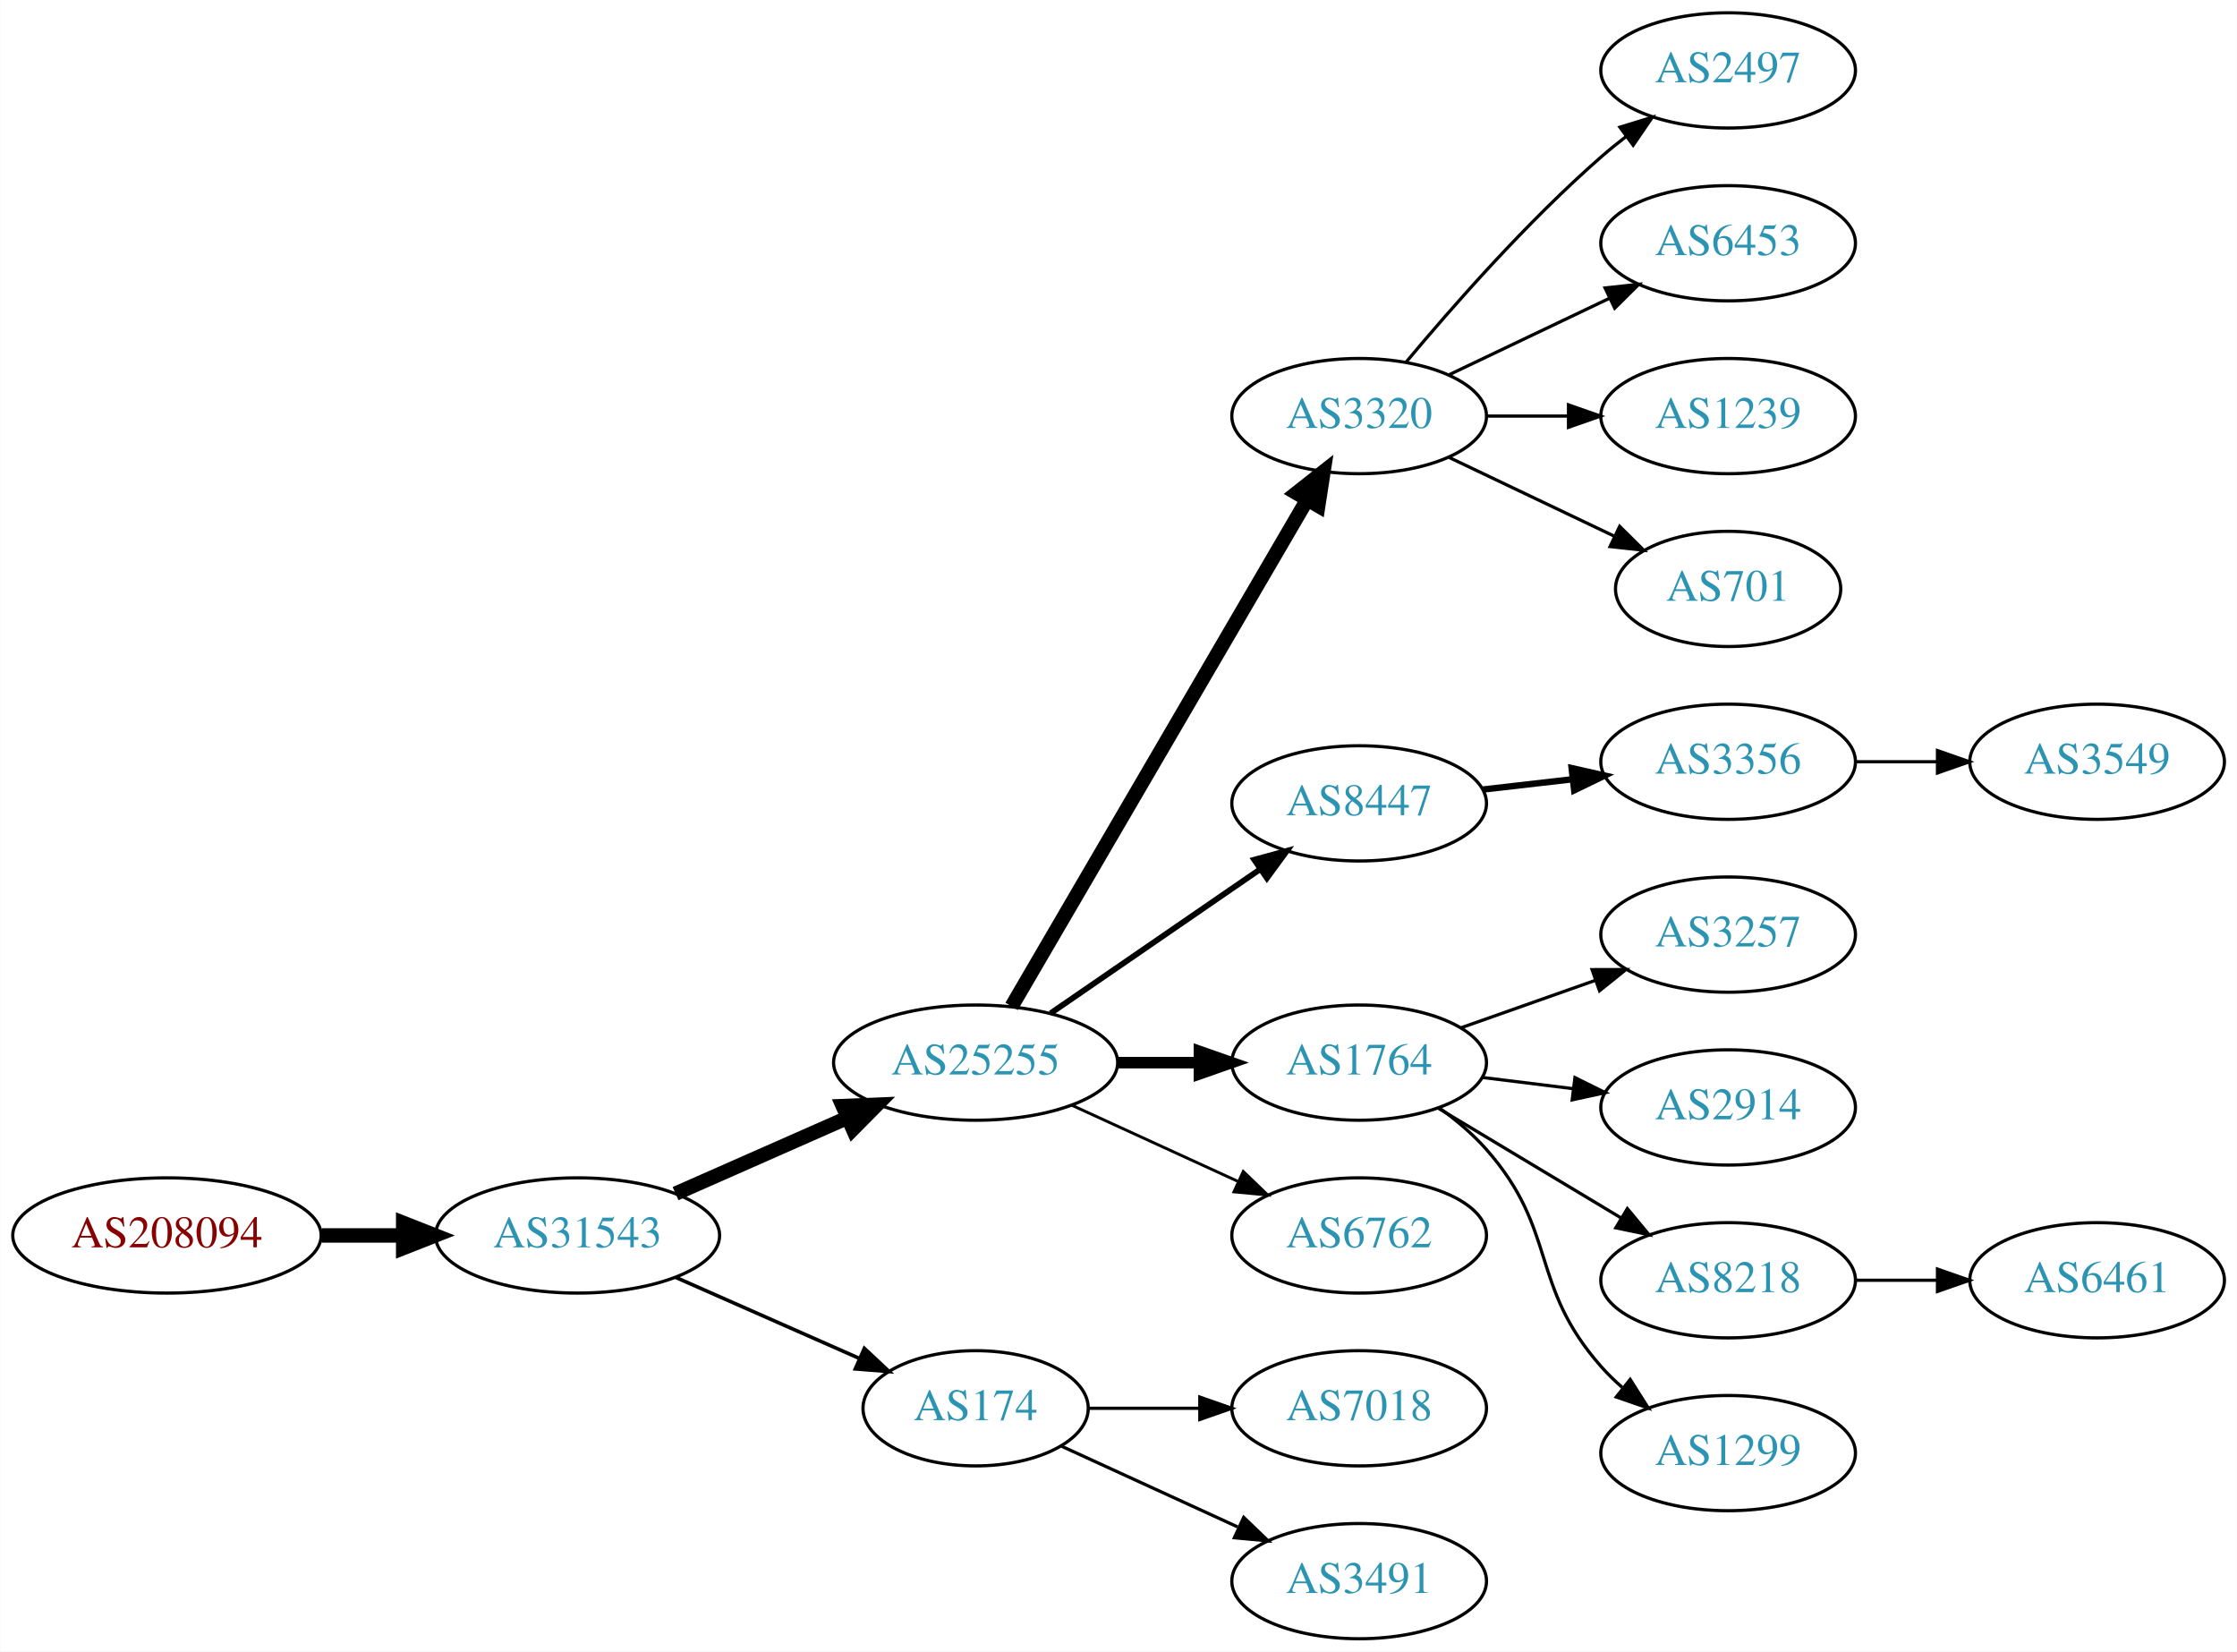
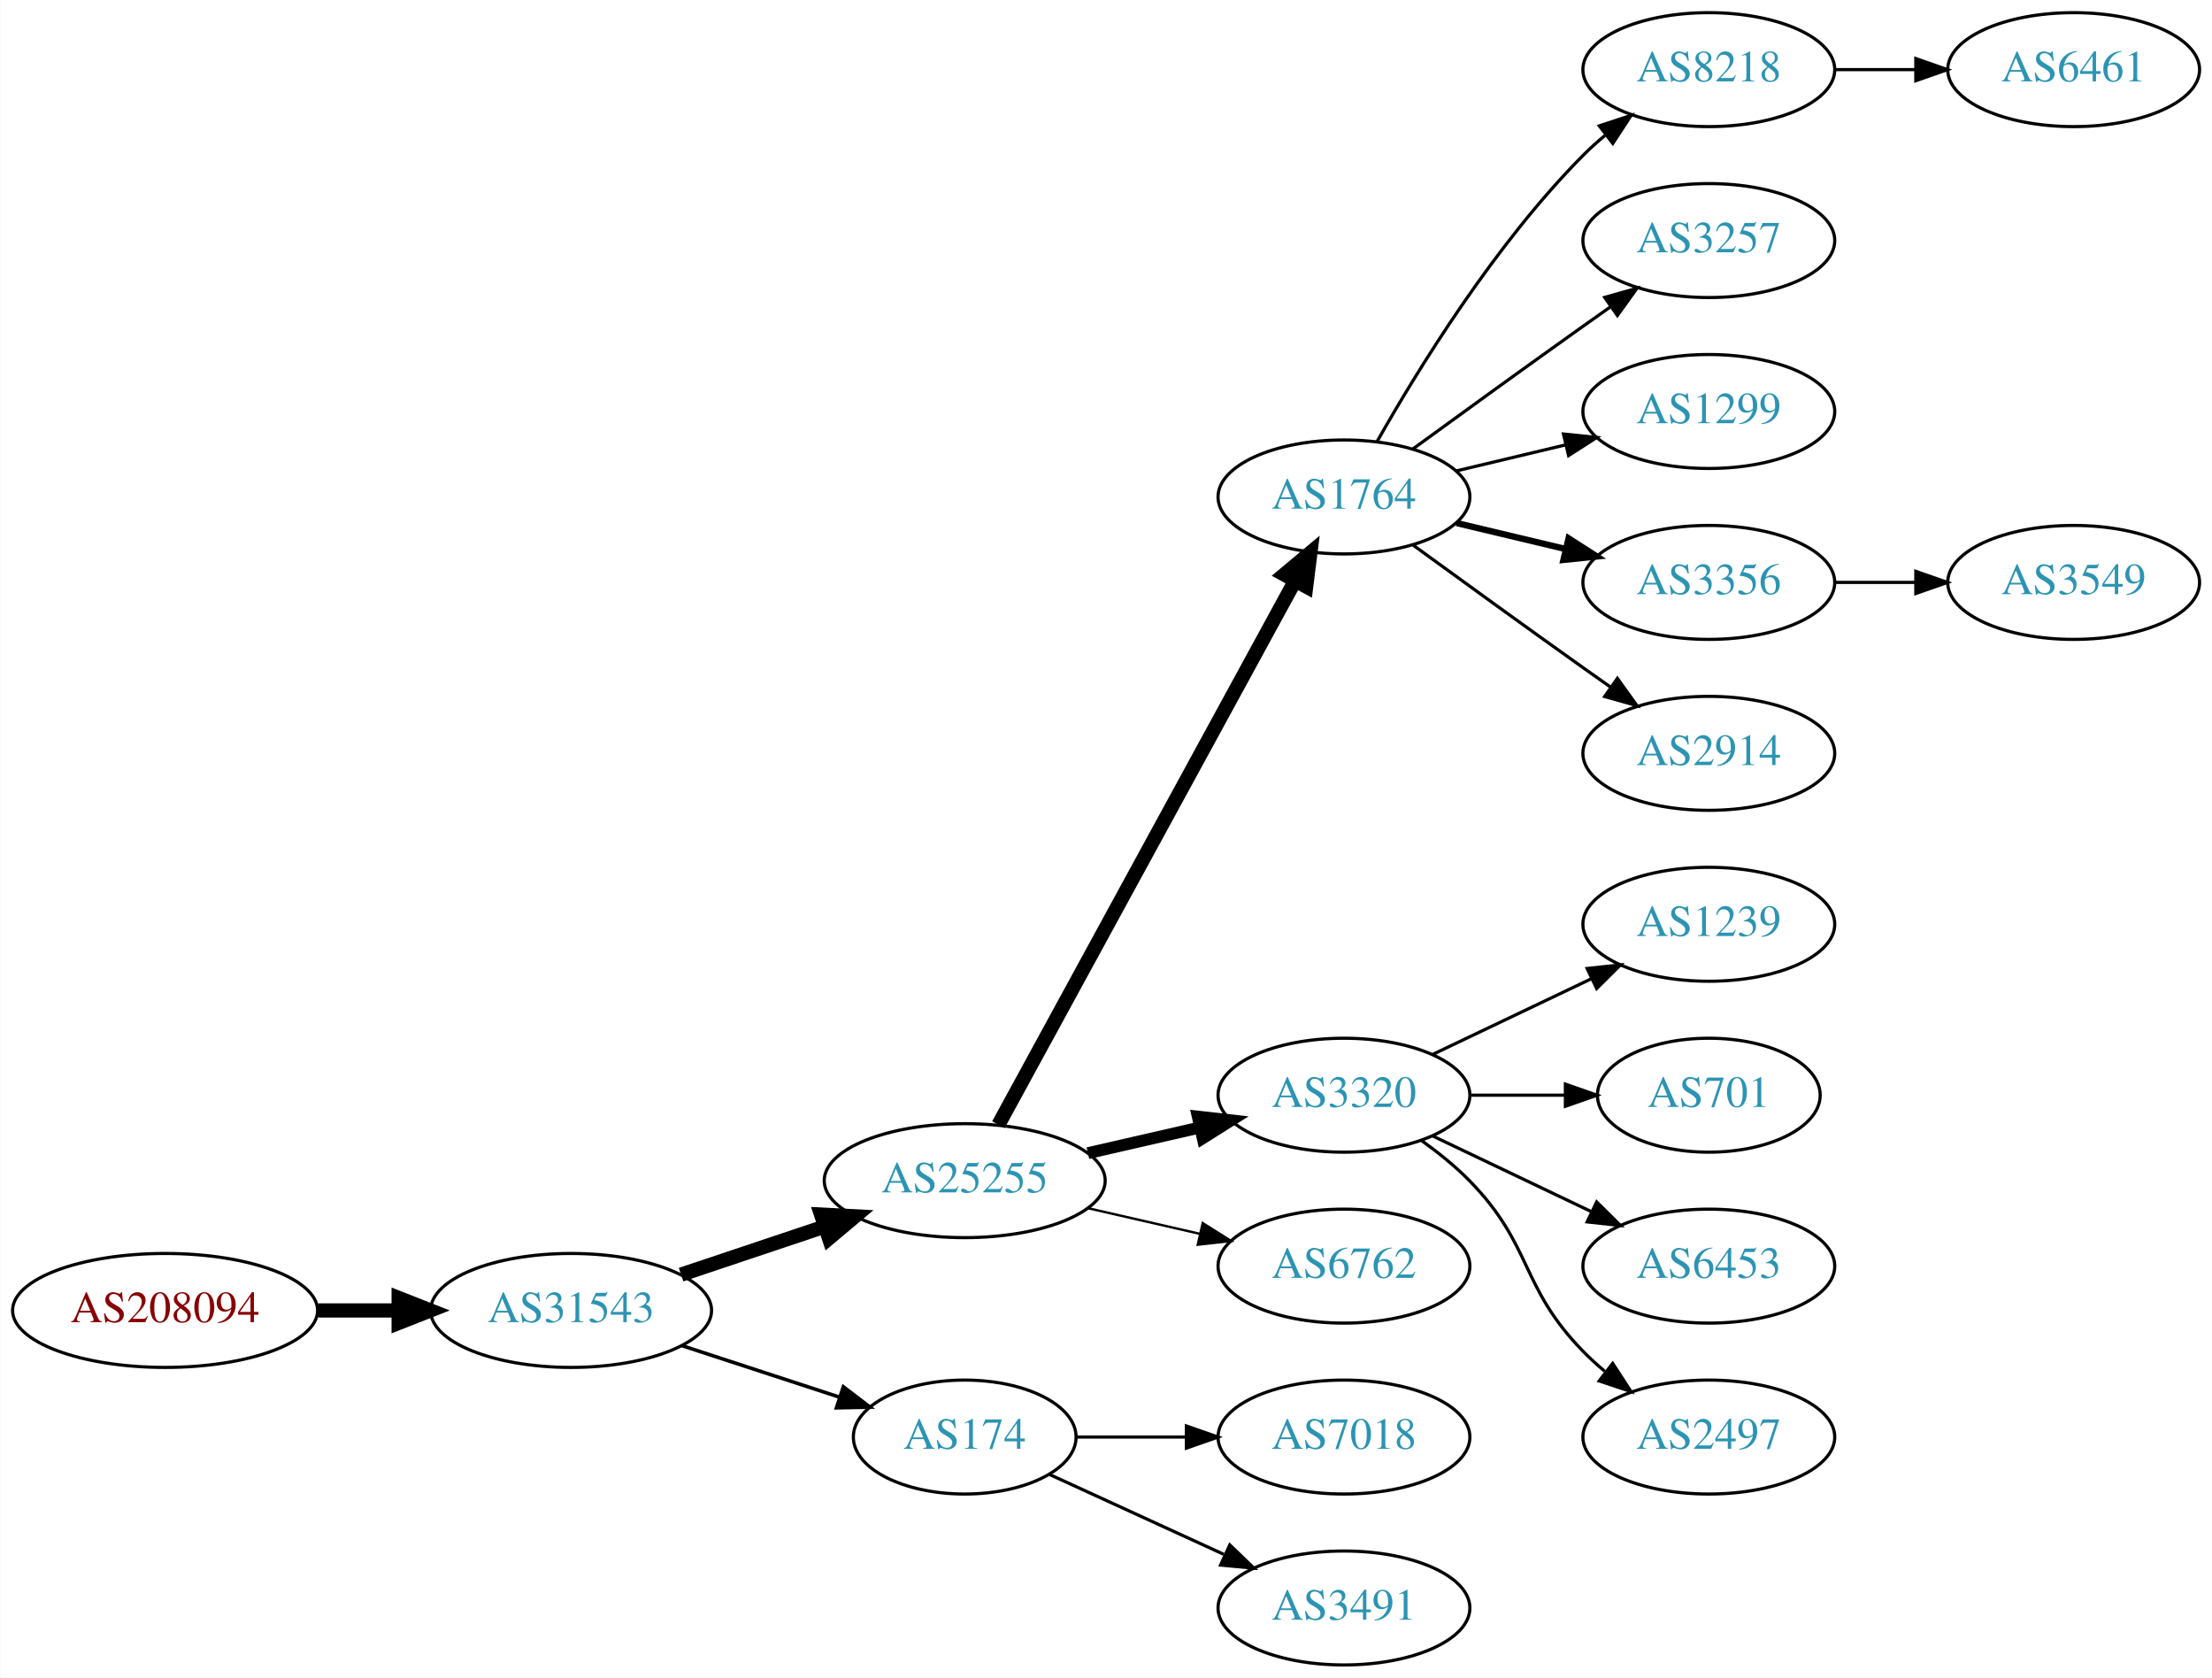
- <svg xmlns="http://www.w3.org/2000/svg" xmlns:xlink="http://www.w3.org/1999/xlink" width="699pt" height="516pt" viewBox="0.00 0.00 698.85 516.00">
-   <g id="graph0" class="graph" transform="scale(1 1) rotate(0) translate(4 512)">
-     <polygon fill="white" stroke="none" points="-4,4 -4,-512 694.855,-512 694.855,4 -4,4" />
+ <svg xmlns="http://www.w3.org/2000/svg" xmlns:xlink="http://www.w3.org/1999/xlink" width="699pt" height="530pt" viewBox="0.00 0.00 698.85 530.00">
+   <g id="graph0" class="graph" transform="scale(1 1) rotate(0) translate(4 526)">
+     <polygon fill="white" stroke="none" points="-4,4 -4,-526 694.855,-526 694.855,4 -4,4" />
    <g id="node1" class="node">
      <g id="a_node1">
        <a xlink:href="/asn/208094" xlink:title="AS208094 ~ EDV-SCHERER [AT]">
-           <ellipse fill="#ffffff" stroke="black" cx="48.096" cy="-126" rx="48.192" ry="18" />
-           <text text-anchor="middle" x="48.096" y="-122.3" font-family="Times,serif" font-size="14.00" fill="#880000">AS208094</text>
+           <ellipse fill="#ffffff" stroke="black" cx="48.096" cy="-112" rx="48.192" ry="18" />
+           <text text-anchor="middle" x="48.096" y="-108.3" font-family="Times,serif" font-size="14.00" fill="#880000">AS208094</text>
        </a>
      </g>
    </g>
    <g id="node2" class="node">
      <g id="a_node2">
        <a xlink:href="/asn/31543" xlink:title="AS31543 ~ myNET gmbh [AT]">
-           <ellipse fill="#ffffff" stroke="black" cx="176.388" cy="-126" rx="44.393" ry="18" />
-           <text text-anchor="middle" x="176.388" y="-122.3" font-family="Times,serif" font-size="14.00" fill="#2c94b3">AS31543</text>
+           <ellipse fill="#ffffff" stroke="black" cx="176.388" cy="-112" rx="44.393" ry="18" />
+           <text text-anchor="middle" x="176.388" y="-108.3" font-family="Times,serif" font-size="14.00" fill="#2c94b3">AS31543</text>
        </a>
      </g>
    </g>
    <g id="edge1" class="edge">
-       <path fill="none" stroke="black" stroke-width="4.5" d="M96.481,-126C104.742,-126 113.386,-126 121.799,-126" />
-       <polygon fill="black" stroke="black" stroke-width="4.5" points="121.904,-129.938 131.904,-126 121.904,-122.063 121.904,-129.938" />
+       <path fill="none" stroke="black" stroke-width="4.5" d="M96.481,-112C104.742,-112 113.386,-112 121.799,-112" />
+       <polygon fill="black" stroke="black" stroke-width="4.5" points="121.904,-115.938 131.904,-112 121.904,-108.063 121.904,-115.938" />
    </g>
    <g id="node3" class="node">
      <g id="a_node3">
        <a xlink:href="/asn/25255" xlink:title="AS25255 ~ ==&gt; TELE2 AUSTRIA &lt;== [AT]">
-           <ellipse fill="#ffffff" stroke="black" cx="300.78" cy="-180" rx="44.393" ry="18" />
-           <text text-anchor="middle" x="300.78" y="-176.3" font-family="Times,serif" font-size="14.00" fill="#2c94b3">AS25255</text>
+           <ellipse fill="#ffffff" stroke="black" cx="300.78" cy="-153" rx="44.393" ry="18" />
+           <text text-anchor="middle" x="300.78" y="-149.3" font-family="Times,serif" font-size="14.00" fill="#2c94b3">AS25255</text>
        </a>
      </g>
    </g>
    <g id="edge2" class="edge">
-       <path fill="none" stroke="black" stroke-width="4.5" d="M207.015,-139.072C223.132,-146.183 243.272,-155.069 260.664,-162.742" />
-       <polygon fill="black" stroke="black" stroke-width="4.5" points="259.262,-166.427 270.001,-166.861 262.441,-159.222 259.262,-166.427" />
+       <path fill="none" stroke="black" stroke-width="4.5" d="M211.156,-123.312C225.202,-128.017 241.679,-133.537 256.59,-138.532" />
+       <polygon fill="black" stroke="black" stroke-width="4.5" points="255.389,-142.282 266.122,-141.725 257.89,-134.815 255.389,-142.282" />
    </g>
    <g id="node4" class="node">
      <g id="a_node4">
        <a xlink:href="/asn/174" xlink:title="AS174 ~ Cogent Communications [US]">
          <ellipse fill="#ffffff" stroke="black" cx="300.78" cy="-72" rx="35.194" ry="18" />
          <text text-anchor="middle" x="300.78" y="-68.3" font-family="Times,serif" font-size="14.00" fill="#2c94b3">AS174</text>
        </a>
      </g>
    </g>
    <g id="edge3" class="edge">
-       <path fill="none" stroke="black" stroke-width="1.125" d="M207.015,-112.928C224.286,-105.308 246.177,-95.65 264.355,-87.629" />
-       <polygon fill="black" stroke="black" stroke-width="1.125" points="266.012,-90.724 273.749,-83.485 263.187,-84.32 266.012,-90.724" />
+       <path fill="none" stroke="black" stroke-width="1.125" d="M211.481,-100.858C226.944,-95.804 245.302,-89.804 261.262,-84.588" />
+       <polygon fill="black" stroke="black" stroke-width="1.125" points="262.424,-87.891 270.842,-81.457 260.25,-81.237 262.424,-87.891" />
    </g>
    <g id="node5" class="node">
      <g id="a_node5">
-         <a xlink:href="/asn/3320" xlink:title="AS3320 ~ DTAG [DE]">
-           <ellipse fill="#ffffff" stroke="black" cx="420.622" cy="-382" rx="39.794" ry="18" />
-           <text text-anchor="middle" x="420.622" y="-378.3" font-family="Times,serif" font-size="14.00" fill="#2c94b3">AS3320</text>
+         <a xlink:href="/asn/1764" xlink:title="AS1764 ~ NEXTLAYER-AS [AT]">
+           <ellipse fill="#ffffff" stroke="black" cx="420.622" cy="-369" rx="39.794" ry="18" />
+           <text text-anchor="middle" x="420.622" y="-365.3" font-family="Times,serif" font-size="14.00" fill="#2c94b3">AS1764</text>
        </a>
      </g>
    </g>
    <g id="edge4" class="edge">
-       <path fill="none" stroke="black" stroke-width="4.5" d="M312.031,-197.573C332.803,-233.179 379.951,-313.998 404.353,-355.827" />
-       <polygon fill="black" stroke="black" stroke-width="4.5" points="401.038,-357.958 409.478,-364.612 407.84,-353.99 401.038,-357.958" />
+       <path fill="none" stroke="black" stroke-width="4.5" d="M311.423,-170.676C332.105,-208.584 380.817,-297.873 405.197,-342.559" />
+       <polygon fill="black" stroke="black" stroke-width="4.5" points="401.765,-344.49 410.011,-351.383 408.678,-340.718 401.765,-344.49" />
    </g>
    <g id="node6" class="node">
      <g id="a_node6">
-         <a xlink:href="/asn/8447" xlink:title="AS8447 ~ A1 Telekom Austria AG [AT]">
-           <ellipse fill="#ffffff" stroke="black" cx="420.622" cy="-261" rx="39.794" ry="18" />
-           <text text-anchor="middle" x="420.622" y="-257.3" font-family="Times,serif" font-size="14.00" fill="#2c94b3">AS8447</text>
+         <a xlink:href="/asn/3320" xlink:title="AS3320 ~ DTAG [DE]">
+           <ellipse fill="#ffffff" stroke="black" cx="420.622" cy="-180" rx="39.794" ry="18" />
+           <text text-anchor="middle" x="420.622" y="-176.3" font-family="Times,serif" font-size="14.00" fill="#2c94b3">AS3320</text>
        </a>
      </g>
    </g>
    <g id="edge5" class="edge">
-       <path fill="none" stroke="black" stroke-width="1.8" d="M324.222,-195.426C342.804,-208.198 369.365,-226.455 389.744,-240.463" />
-       <polygon fill="black" stroke="black" stroke-width="1.8" points="387.835,-243.398 398.058,-246.178 391.8,-237.629 387.835,-243.398" />
+       <path fill="none" stroke="black" stroke-width="3.75" d="M339.714,-161.692C350.955,-164.267 363.368,-167.111 374.991,-169.774" />
+       <polygon fill="black" stroke="black" stroke-width="3.75" points="374.424,-173.235 384.953,-172.057 375.987,-166.412 374.424,-173.235" />
    </g>
    <g id="node7" class="node">
      <g id="a_node7">
-         <a xlink:href="/asn/1764" xlink:title="AS1764 ~ NEXTLAYER-AS [AT]">
-           <ellipse fill="#ffffff" stroke="black" cx="420.622" cy="-180" rx="39.794" ry="18" />
-           <text text-anchor="middle" x="420.622" y="-176.3" font-family="Times,serif" font-size="14.00" fill="#2c94b3">AS1764</text>
-         </a>
-       </g>
-     </g>
-     <g id="edge6" class="edge">
-       <path fill="none" stroke="black" stroke-width="3.6" d="M344.991,-180C353.303,-180 362.066,-180 370.548,-180" />
-       <polygon fill="black" stroke="black" stroke-width="3.6" points="370.707,-183.5 380.707,-180 370.707,-176.5 370.707,-183.5" />
-     </g>
-     <g id="node8" class="node">
-       <g id="a_node8">
        <a xlink:href="/asn/6762" xlink:title="AS6762 ~ TELECOM ITALIA SPARKLE S.p.A. [IT]">
          <ellipse fill="#ffffff" stroke="black" cx="420.622" cy="-126" rx="39.794" ry="18" />
          <text text-anchor="middle" x="420.622" y="-122.3" font-family="Times,serif" font-size="14.00" fill="#2c94b3">AS6762</text>
        </a>
      </g>
    </g>
-     <g id="edge7" class="edge">
-       <path fill="none" stroke="black" stroke-width="0.9" d="M330.909,-166.652C346.521,-159.498 365.918,-150.609 382.59,-142.97" />
-       <polygon fill="black" stroke="black" stroke-width="0.9" points="384.409,-145.986 392.042,-138.638 381.493,-139.622 384.409,-145.986" />
-     </g>
-     <g id="node13" class="node">
-       <g id="a_node13">
+     <g id="edge6" class="edge">
+       <path fill="none" stroke="black" stroke-width="0.75" d="M339.714,-144.308C350.955,-141.733 363.368,-138.889 374.991,-136.226" />
+       <polygon fill="black" stroke="black" stroke-width="0.75" points="375.987,-139.588 384.953,-133.943 374.424,-132.765 375.987,-139.588" />
+     </g>
+     <g id="node14" class="node">
+       <g id="a_node14">
        <a xlink:href="/asn/7018" xlink:title="AS7018 ~ AT&amp;T Services, Inc. [US]">
          <ellipse fill="#ffffff" stroke="black" cx="420.622" cy="-72" rx="39.794" ry="18" />
          <text text-anchor="middle" x="420.622" y="-68.3" font-family="Times,serif" font-size="14.00" fill="#2c94b3">AS7018</text>
        </a>
      </g>
    </g>
-     <g id="edge12" class="edge">
+     <g id="edge13" class="edge">
      <path fill="none" stroke="black" d="M336.181,-72C347.005,-72 359.173,-72 370.8,-72" />
      <polygon fill="black" stroke="black" points="370.831,-75.5 380.831,-72 370.831,-68.5 370.831,-75.5" />
    </g>
-     <g id="node14" class="node">
-       <g id="a_node14">
+     <g id="node15" class="node">
+       <g id="a_node15">
        <a xlink:href="/asn/3491" xlink:title="AS3491 ~ PCCW Global, Inc. [US]">
          <ellipse fill="#ffffff" stroke="black" cx="420.622" cy="-18" rx="39.794" ry="18" />
          <text text-anchor="middle" x="420.622" y="-14.3" font-family="Times,serif" font-size="14.00" fill="#2c94b3">AS3491</text>
        </a>
      </g>
    </g>
-     <g id="edge13" class="edge">
+     <g id="edge14" class="edge">
      <path fill="none" stroke="black" d="M327.641,-60.15C343.761,-52.762 364.764,-43.138 382.629,-34.952" />
      <polygon fill="black" stroke="black" points="384.548,-37.923 392.18,-30.575 381.631,-31.559 384.548,-37.923" />
    </g>
+     <g id="node8" class="node">
+       <g id="a_node8">
+         <a xlink:href="/asn/8218" xlink:title="AS8218 ~ legacy Neotelecoms [FR]">
+           <ellipse fill="#ffffff" stroke="black" cx="535.915" cy="-504" rx="39.794" ry="18" />
+           <text text-anchor="middle" x="535.915" y="-500.3" font-family="Times,serif" font-size="14.00" fill="#2c94b3">AS8218</text>
+         </a>
+       </g>
+     </g>
+     <g id="edge7" class="edge">
+       <path fill="none" stroke="black" d="M431.082,-386.49C443.864,-409.096 468.296,-448.886 496.269,-477 498.379,-479.121 500.676,-481.188 503.061,-483.171" />
+       <polygon fill="black" stroke="black" points="501.313,-486.242 511.376,-489.556 505.577,-480.69 501.313,-486.242" />
+     </g>
    <g id="node9" class="node">
      <g id="a_node9">
-         <a xlink:href="/asn/2497" xlink:title="AS2497 ~ Internet Initiative Japan Inc. [JP]">
-           <ellipse fill="#ffffff" stroke="black" cx="535.915" cy="-490" rx="39.794" ry="18" />
-           <text text-anchor="middle" x="535.915" y="-486.3" font-family="Times,serif" font-size="14.00" fill="#2c94b3">AS2497</text>
+         <a xlink:href="/asn/3257" xlink:title="AS3257 ~ GTT [DE]">
+           <ellipse fill="#ffffff" stroke="black" cx="535.915" cy="-450" rx="39.794" ry="18" />
+           <text text-anchor="middle" x="535.915" y="-446.3" font-family="Times,serif" font-size="14.00" fill="#2c94b3">AS3257</text>
        </a>
      </g>
    </g>
    <g id="edge8" class="edge">
-       <path fill="none" stroke="black" d="M435.252,-398.817C449.535,-415.929 473.081,-442.745 496.269,-463 498.734,-465.154 501.373,-467.294 504.07,-469.372" />
-       <polygon fill="black" stroke="black" points="502.095,-472.264 512.225,-475.37 506.244,-466.625 502.095,-472.264" />
+       <path fill="none" stroke="black" d="M442.471,-384.222C457.404,-395.091 478.018,-410.025 496.269,-423 499.089,-425.005 502.032,-427.085 504.98,-429.159" />
+       <polygon fill="black" stroke="black" points="503.008,-432.05 513.205,-434.926 507.026,-426.319 503.008,-432.05" />
    </g>
    <g id="node10" class="node">
      <g id="a_node10">
-         <a xlink:href="/asn/6453" xlink:title="AS6453 ~ TATA COMMUNICATIONS (AMERICA) INC [US]">
-           <ellipse fill="#ffffff" stroke="black" cx="535.915" cy="-436" rx="39.794" ry="18" />
-           <text text-anchor="middle" x="535.915" y="-432.3" font-family="Times,serif" font-size="14.00" fill="#2c94b3">AS6453</text>
+         <a xlink:href="/asn/1299" xlink:title="AS1299 ~ Telia Carrier [EU]">
+           <ellipse fill="#ffffff" stroke="black" cx="535.915" cy="-396" rx="39.794" ry="18" />
+           <text text-anchor="middle" x="535.915" y="-392.3" font-family="Times,serif" font-size="14.00" fill="#2c94b3">AS1299</text>
        </a>
      </g>
    </g>
    <g id="edge9" class="edge">
-       <path fill="none" stroke="black" d="M448.759,-394.934C463.753,-402.081 482.574,-411.052 498.797,-418.785" />
-       <polygon fill="black" stroke="black" points="497.467,-422.028 508,-423.171 500.479,-415.709 497.467,-422.028" />
+       <path fill="none" stroke="black" d="M456.229,-377.248C467.101,-379.838 479.255,-382.735 490.698,-385.462" />
+       <polygon fill="black" stroke="black" points="489.981,-388.889 500.52,-387.803 491.604,-382.08 489.981,-388.889" />
    </g>
    <g id="node11" class="node">
      <g id="a_node11">
-         <a xlink:href="/asn/1239" xlink:title="AS1239 ~ Sprint [US]">
-           <ellipse fill="#ffffff" stroke="black" cx="535.915" cy="-382" rx="39.794" ry="18" />
-           <text text-anchor="middle" x="535.915" y="-378.3" font-family="Times,serif" font-size="14.00" fill="#2c94b3">AS1239</text>
+         <a xlink:href="/asn/3356" xlink:title="AS3356 ~ Level 3 Parent, LLC [US]">
+           <ellipse fill="#ffffff" stroke="black" cx="535.915" cy="-342" rx="39.794" ry="18" />
+           <text text-anchor="middle" x="535.915" y="-338.3" font-family="Times,serif" font-size="14.00" fill="#2c94b3">AS3356</text>
        </a>
      </g>
    </g>
    <g id="edge10" class="edge">
-       <path fill="none" stroke="black" d="M460.294,-382C468.497,-382 477.261,-382 485.794,-382" />
-       <polygon fill="black" stroke="black" points="486.033,-385.5 496.033,-382 486.033,-378.5 486.033,-385.5" />
+       <path fill="none" stroke="black" stroke-width="2" d="M456.229,-360.752C467.101,-358.162 479.255,-355.265 490.698,-352.538" />
+       <polygon fill="black" stroke="black" stroke-width="2" points="491.604,-355.92 500.52,-350.197 489.981,-349.111 491.604,-355.92" />
    </g>
    <g id="node12" class="node">
      <g id="a_node12">
-         <a xlink:href="/asn/701" xlink:title="AS701 ~ UUNET [US]">
-           <ellipse fill="#ffffff" stroke="black" cx="535.915" cy="-328" rx="35.194" ry="18" />
-           <text text-anchor="middle" x="535.915" y="-324.3" font-family="Times,serif" font-size="14.00" fill="#2c94b3">AS701</text>
+         <a xlink:href="/asn/2914" xlink:title="AS2914 ~ NTT America, Inc. [US]">
+           <ellipse fill="#ffffff" stroke="black" cx="535.915" cy="-288" rx="39.794" ry="18" />
+           <text text-anchor="middle" x="535.915" y="-284.3" font-family="Times,serif" font-size="14.00" fill="#2c94b3">AS2914</text>
        </a>
      </g>
    </g>
    <g id="edge11" class="edge">
-       <path fill="none" stroke="black" d="M448.759,-369.066C464.19,-361.71 483.676,-352.423 500.211,-344.541" />
-       <polygon fill="black" stroke="black" points="502.032,-347.551 509.553,-340.089 499.02,-341.232 502.032,-347.551" />
-     </g>
-     <g id="node15" class="node">
-       <g id="a_node15">
-         <a xlink:href="/asn/3356" xlink:title="AS3356 ~ Level 3 Parent, LLC [US]">
-           <ellipse fill="#ffffff" stroke="black" cx="535.915" cy="-274" rx="39.794" ry="18" />
-           <text text-anchor="middle" x="535.915" y="-270.3" font-family="Times,serif" font-size="14.00" fill="#2c94b3">AS3356</text>
-         </a>
-       </g>
-     </g>
-     <g id="edge14" class="edge">
-       <path fill="none" stroke="black" stroke-width="2" d="M459.347,-265.329C468.329,-266.359 478.027,-267.472 487.385,-268.546" />
-       <polygon fill="black" stroke="black" stroke-width="2" points="487.021,-272.027 497.355,-269.69 487.819,-265.073 487.021,-272.027" />
+       <path fill="none" stroke="black" d="M442.471,-353.778C457.404,-342.909 478.018,-327.975 496.269,-315 499.089,-312.995 502.032,-310.915 504.98,-308.841" />
+       <polygon fill="black" stroke="black" points="507.026,-311.681 513.205,-303.074 503.008,-305.95 507.026,-311.681" />
+     </g>
+     <g id="node16" class="node">
+       <g id="a_node16">
+         <a xlink:href="/asn/1239" xlink:title="AS1239 ~ Sprint [US]">
+           <ellipse fill="#ffffff" stroke="black" cx="535.915" cy="-234" rx="39.794" ry="18" />
+           <text text-anchor="middle" x="535.915" y="-230.3" font-family="Times,serif" font-size="14.00" fill="#2c94b3">AS1239</text>
+         </a>
+       </g>
+     </g>
+     <g id="edge15" class="edge">
+       <path fill="none" stroke="black" d="M448.759,-192.934C463.753,-200.081 482.574,-209.052 498.797,-216.785" />
+       <polygon fill="black" stroke="black" points="497.467,-220.028 508,-221.171 500.479,-213.709 497.467,-220.028" />
    </g>
    <g id="node17" class="node">
      <g id="a_node17">
-         <a xlink:href="/asn/3257" xlink:title="AS3257 ~ GTT [DE]">
-           <ellipse fill="#ffffff" stroke="black" cx="535.915" cy="-220" rx="39.794" ry="18" />
-           <text text-anchor="middle" x="535.915" y="-216.3" font-family="Times,serif" font-size="14.00" fill="#2c94b3">AS3257</text>
+         <a xlink:href="/asn/701" xlink:title="AS701 ~ UUNET [US]">
+           <ellipse fill="#ffffff" stroke="black" cx="535.915" cy="-180" rx="35.194" ry="18" />
+           <text text-anchor="middle" x="535.915" y="-176.3" font-family="Times,serif" font-size="14.00" fill="#2c94b3">AS701</text>
        </a>
      </g>
    </g>
    <g id="edge16" class="edge">
-       <path fill="none" stroke="black" d="M452.58,-190.93C465.444,-195.472 480.549,-200.805 494.286,-205.655" />
-       <polygon fill="black" stroke="black" points="493.4,-209.054 503.995,-209.083 495.731,-202.453 493.4,-209.054" />
+       <path fill="none" stroke="black" d="M460.294,-180C470,-180 480.491,-180 490.453,-180" />
+       <polygon fill="black" stroke="black" points="490.59,-183.5 500.59,-180 490.59,-176.5 490.59,-183.5" />
    </g>
    <g id="node18" class="node">
      <g id="a_node18">
-         <a xlink:href="/asn/2914" xlink:title="AS2914 ~ NTT America, Inc. [US]">
-           <ellipse fill="#ffffff" stroke="black" cx="535.915" cy="-166" rx="39.794" ry="18" />
-           <text text-anchor="middle" x="535.915" y="-162.3" font-family="Times,serif" font-size="14.00" fill="#2c94b3">AS2914</text>
+         <a xlink:href="/asn/6453" xlink:title="AS6453 ~ TATA COMMUNICATIONS (AMERICA) INC [US]">
+           <ellipse fill="#ffffff" stroke="black" cx="535.915" cy="-126" rx="39.794" ry="18" />
+           <text text-anchor="middle" x="535.915" y="-122.3" font-family="Times,serif" font-size="14.00" fill="#2c94b3">AS6453</text>
        </a>
      </g>
    </g>
    <g id="edge17" class="edge">
-       <path fill="none" stroke="black" d="M459.033,-175.377C468.12,-174.254 477.958,-173.038 487.443,-171.866" />
-       <polygon fill="black" stroke="black" points="488.049,-175.318 497.544,-170.618 487.19,-168.371 488.049,-175.318" />
+       <path fill="none" stroke="black" d="M448.759,-167.066C463.753,-159.919 482.574,-150.948 498.797,-143.215" />
+       <polygon fill="black" stroke="black" points="500.479,-146.291 508,-138.829 497.467,-139.972 500.479,-146.291" />
    </g>
    <g id="node19" class="node">
      <g id="a_node19">
-         <a xlink:href="/asn/8218" xlink:title="AS8218 ~ legacy Neotelecoms [FR]">
-           <ellipse fill="#ffffff" stroke="black" cx="535.915" cy="-112" rx="39.794" ry="18" />
-           <text text-anchor="middle" x="535.915" y="-108.3" font-family="Times,serif" font-size="14.00" fill="#2c94b3">AS8218</text>
+         <a xlink:href="/asn/2497" xlink:title="AS2497 ~ Internet Initiative Japan Inc. [JP]">
+           <ellipse fill="#ffffff" stroke="black" cx="535.915" cy="-72" rx="39.794" ry="18" />
+           <text text-anchor="middle" x="535.915" y="-68.3" font-family="Times,serif" font-size="14.00" fill="#2c94b3">AS2497</text>
        </a>
      </g>
    </g>
    <g id="edge18" class="edge">
-       <path fill="none" stroke="black" d="M445.372,-165.745C461.989,-155.771 484.385,-142.329 502.622,-131.383" />
-       <polygon fill="black" stroke="black" points="504.424,-134.384 511.197,-126.236 500.821,-128.382 504.424,-134.384" />
+       <path fill="none" stroke="black" d="M445.216,-165.611C450.472,-161.852 455.804,-157.563 460.269,-153 480.441,-132.383 476.096,-119.617 496.269,-99 498.362,-96.861 500.645,-94.782 503.022,-92.79" />
+       <polygon fill="black" stroke="black" points="505.54,-95.268 511.321,-86.389 501.265,-89.725 505.54,-95.268" />
+     </g>
+     <g id="node13" class="node">
+       <g id="a_node13">
+         <a xlink:href="/asn/6461" xlink:title="AS6461 ~ Zayo Bandwidth [US]">
+           <ellipse fill="#ffffff" stroke="black" cx="651.208" cy="-504" rx="39.794" ry="18" />
+           <text text-anchor="middle" x="651.208" y="-500.3" font-family="Times,serif" font-size="14.00" fill="#2c94b3">AS6461</text>
+         </a>
+       </g>
+     </g>
+     <g id="edge12" class="edge">
+       <path fill="none" stroke="black" d="M575.587,-504C583.79,-504 592.554,-504 601.087,-504" />
+       <polygon fill="black" stroke="black" points="601.326,-507.5 611.326,-504 601.326,-500.5 601.326,-507.5" />
    </g>
    <g id="node20" class="node">
      <g id="a_node20">
-         <a xlink:href="/asn/1299" xlink:title="AS1299 ~ Telia Carrier [EU]">
-           <ellipse fill="#ffffff" stroke="black" cx="535.915" cy="-58" rx="39.794" ry="18" />
-           <text text-anchor="middle" x="535.915" y="-54.3" font-family="Times,serif" font-size="14.00" fill="#2c94b3">AS1299</text>
+         <a xlink:href="/asn/3549" xlink:title="AS3549 ~ Level 3 Parent, LLC [US]">
+           <ellipse fill="#ffffff" stroke="black" cx="651.208" cy="-342" rx="39.794" ry="18" />
+           <text text-anchor="middle" x="651.208" y="-338.3" font-family="Times,serif" font-size="14.00" fill="#2c94b3">AS3549</text>
        </a>
      </g>
    </g>
    <g id="edge19" class="edge">
-       <path fill="none" stroke="black" d="M445.559,-165.929C450.801,-162.158 456.04,-157.783 460.269,-153 482.918,-127.38 473.619,-110.62 496.269,-85 498.251,-82.758 500.455,-80.606 502.778,-78.563" />
-       <polygon fill="black" stroke="black" points="505.31,-81.022 510.978,-72.071 500.966,-75.534 505.31,-81.022" />
-     </g>
-     <g id="node16" class="node">
-       <g id="a_node16">
-         <a xlink:href="/asn/3549" xlink:title="AS3549 ~ Level 3 Parent, LLC [US]">
-           <ellipse fill="#ffffff" stroke="black" cx="651.208" cy="-274" rx="39.794" ry="18" />
-           <text text-anchor="middle" x="651.208" y="-270.3" font-family="Times,serif" font-size="14.00" fill="#2c94b3">AS3549</text>
-         </a>
-       </g>
-     </g>
-     <g id="edge15" class="edge">
-       <path fill="none" stroke="black" d="M575.587,-274C583.79,-274 592.554,-274 601.087,-274" />
-       <polygon fill="black" stroke="black" points="601.326,-277.5 611.326,-274 601.326,-270.5 601.326,-277.5" />
-     </g>
-     <g id="node21" class="node">
-       <g id="a_node21">
-         <a xlink:href="/asn/6461" xlink:title="AS6461 ~ Zayo Bandwidth [US]">
-           <ellipse fill="#ffffff" stroke="black" cx="651.208" cy="-112" rx="39.794" ry="18" />
-           <text text-anchor="middle" x="651.208" y="-108.3" font-family="Times,serif" font-size="14.00" fill="#2c94b3">AS6461</text>
-         </a>
-       </g>
-     </g>
-     <g id="edge20" class="edge">
-       <path fill="none" stroke="black" d="M575.587,-112C583.79,-112 592.554,-112 601.087,-112" />
-       <polygon fill="black" stroke="black" points="601.326,-115.5 611.326,-112 601.326,-108.5 601.326,-115.5" />
+       <path fill="none" stroke="black" d="M575.587,-342C583.79,-342 592.554,-342 601.087,-342" />
+       <polygon fill="black" stroke="black" points="601.326,-345.5 611.326,-342 601.326,-338.5 601.326,-345.5" />
    </g>
  </g>
</svg>
